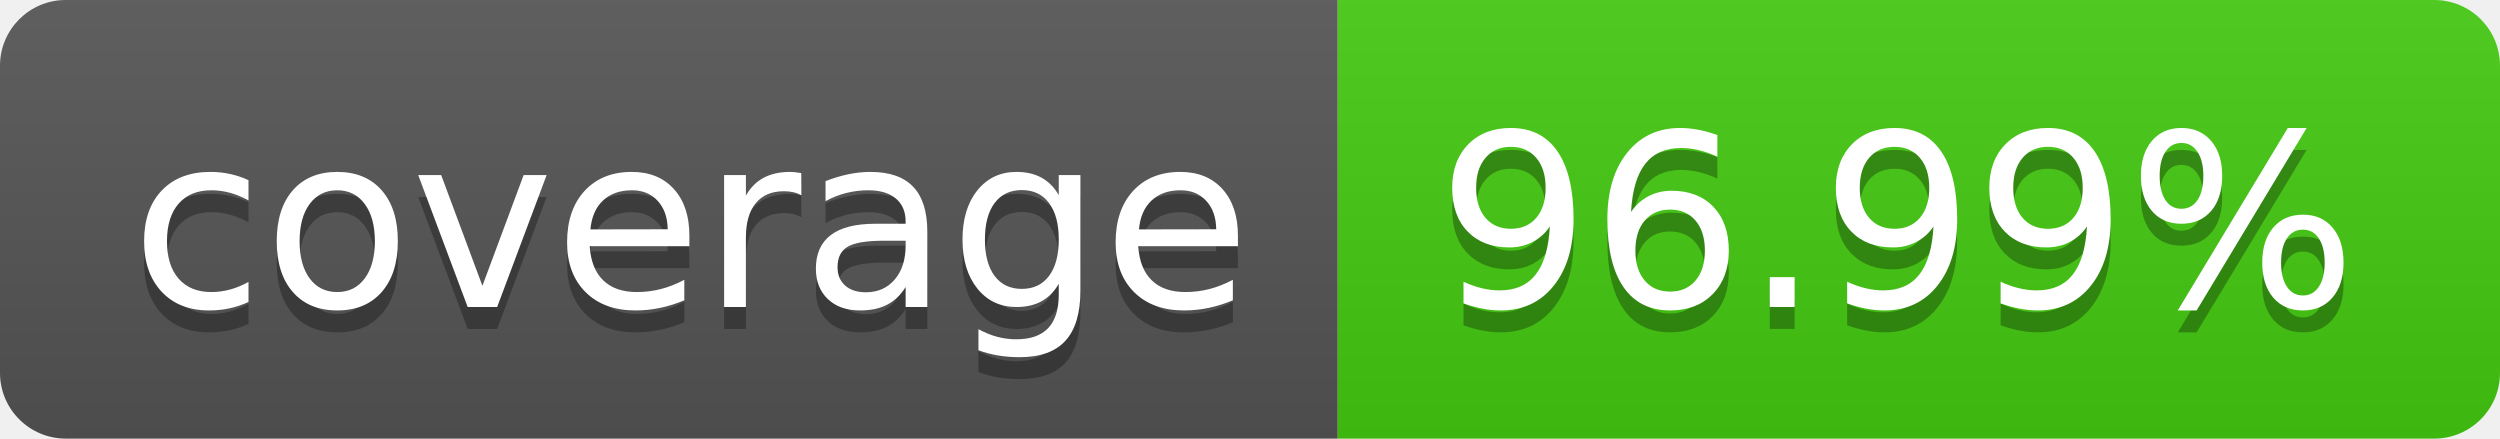
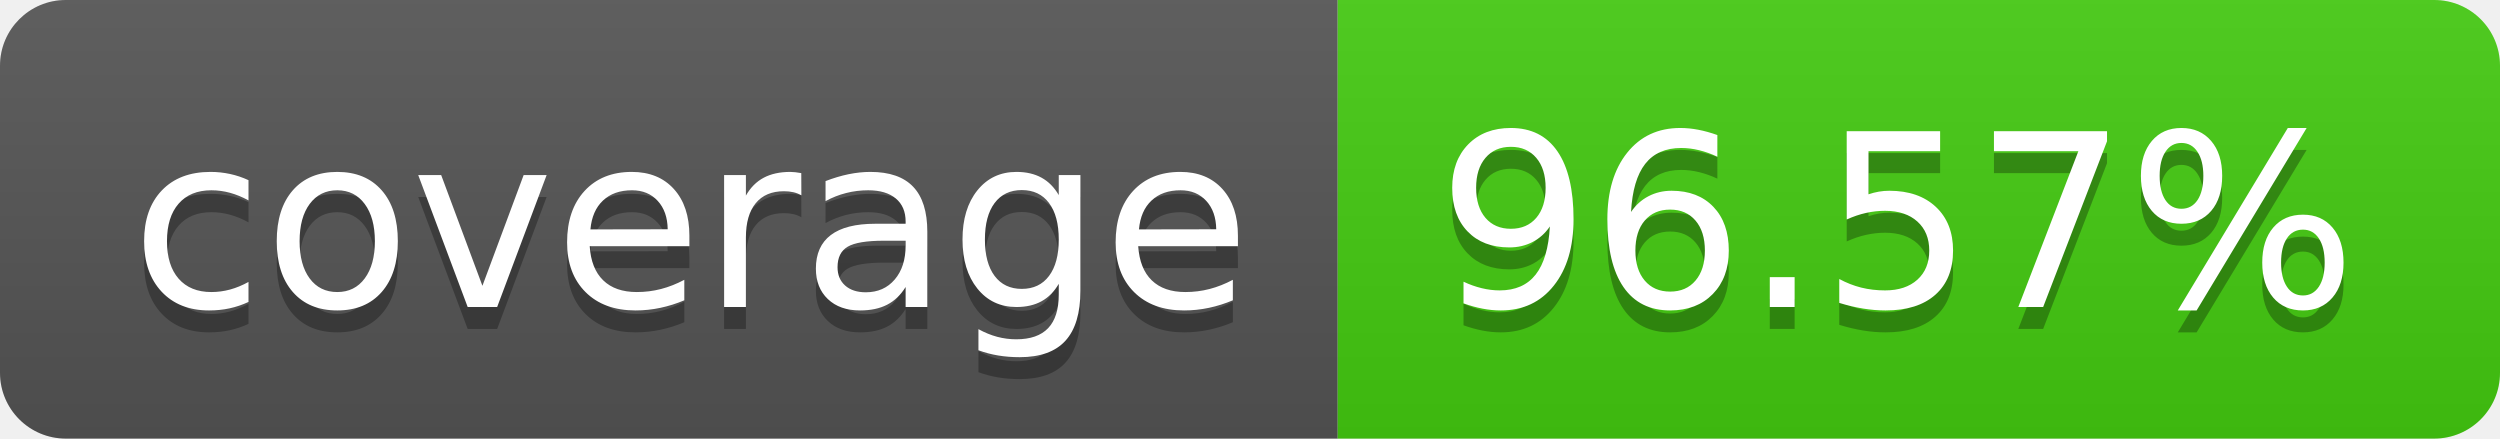
- <svg xmlns="http://www.w3.org/2000/svg" width="114" height="20" role="img" aria-label="coverage: 96.99%">
+ <svg xmlns="http://www.w3.org/2000/svg" width="114" height="20" role="img" aria-label="coverage: 96.57%">
  <linearGradient id="s" x2="0" y2="100%">
    <stop offset="0" stop-color="#bbb" stop-opacity=".1" />
    <stop offset="1" stop-opacity=".1" />
  </linearGradient>
  <clipPath id="r">
    <rect width="114" height="20" rx="3" fill="#fff" />
  </clipPath>
  <g clip-path="url(#r)">
    <rect width="61" height="20" fill="#555" />
    <rect x="61" width="53" height="20" fill="#4c1" />
    <rect width="114" height="20" fill="url(#s)" />
  </g>
  <g fill="#fff" text-anchor="middle" font-family="Verdana,Geneva,DejaVu Sans,sans-serif" text-rendering="geometricPrecision" font-size="110">
    <text aria-hidden="true" x="315" y="150" fill="#010101" fill-opacity=".3" transform="scale(.1)" textLength="510">coverage</text>
    <text x="315" y="140" transform="scale(.1)" fill="#fff" textLength="510">coverage</text>
-     <text aria-hidden="true" x="865" y="150" fill="#010101" fill-opacity=".3" transform="scale(.1)" textLength="430">96.99%</text>
-     <text x="865" y="140" transform="scale(.1)" fill="#fff" textLength="430">96.99%</text>
+     <text aria-hidden="true" x="865" y="150" fill="#010101" fill-opacity=".3" transform="scale(.1)" textLength="430">96.57%</text>
+     <text x="865" y="140" transform="scale(.1)" fill="#fff" textLength="430">96.57%</text>
  </g>
</svg>
